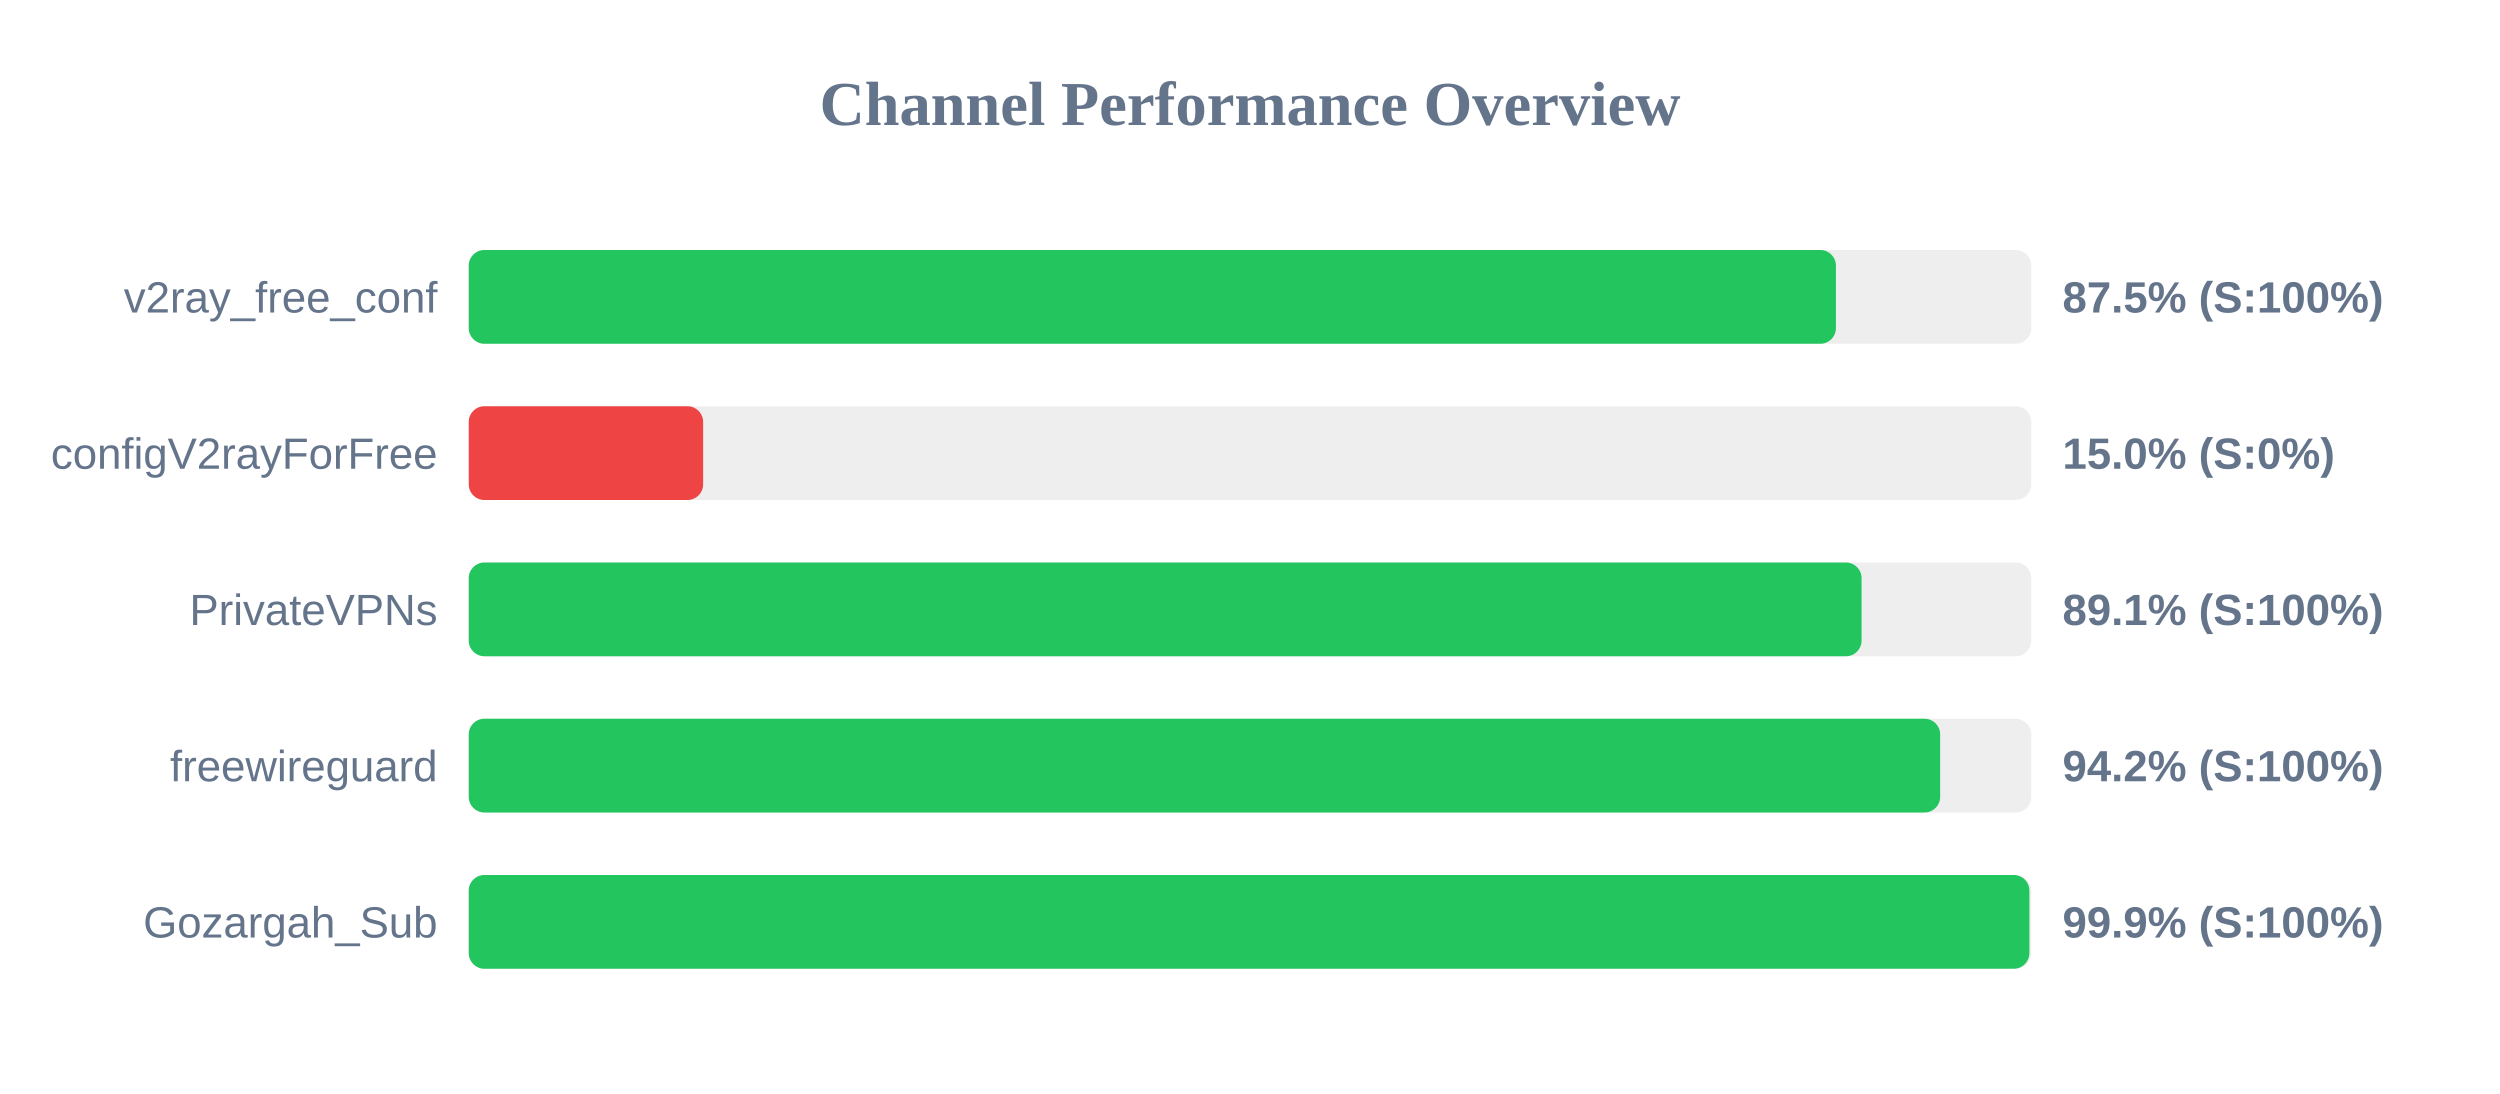
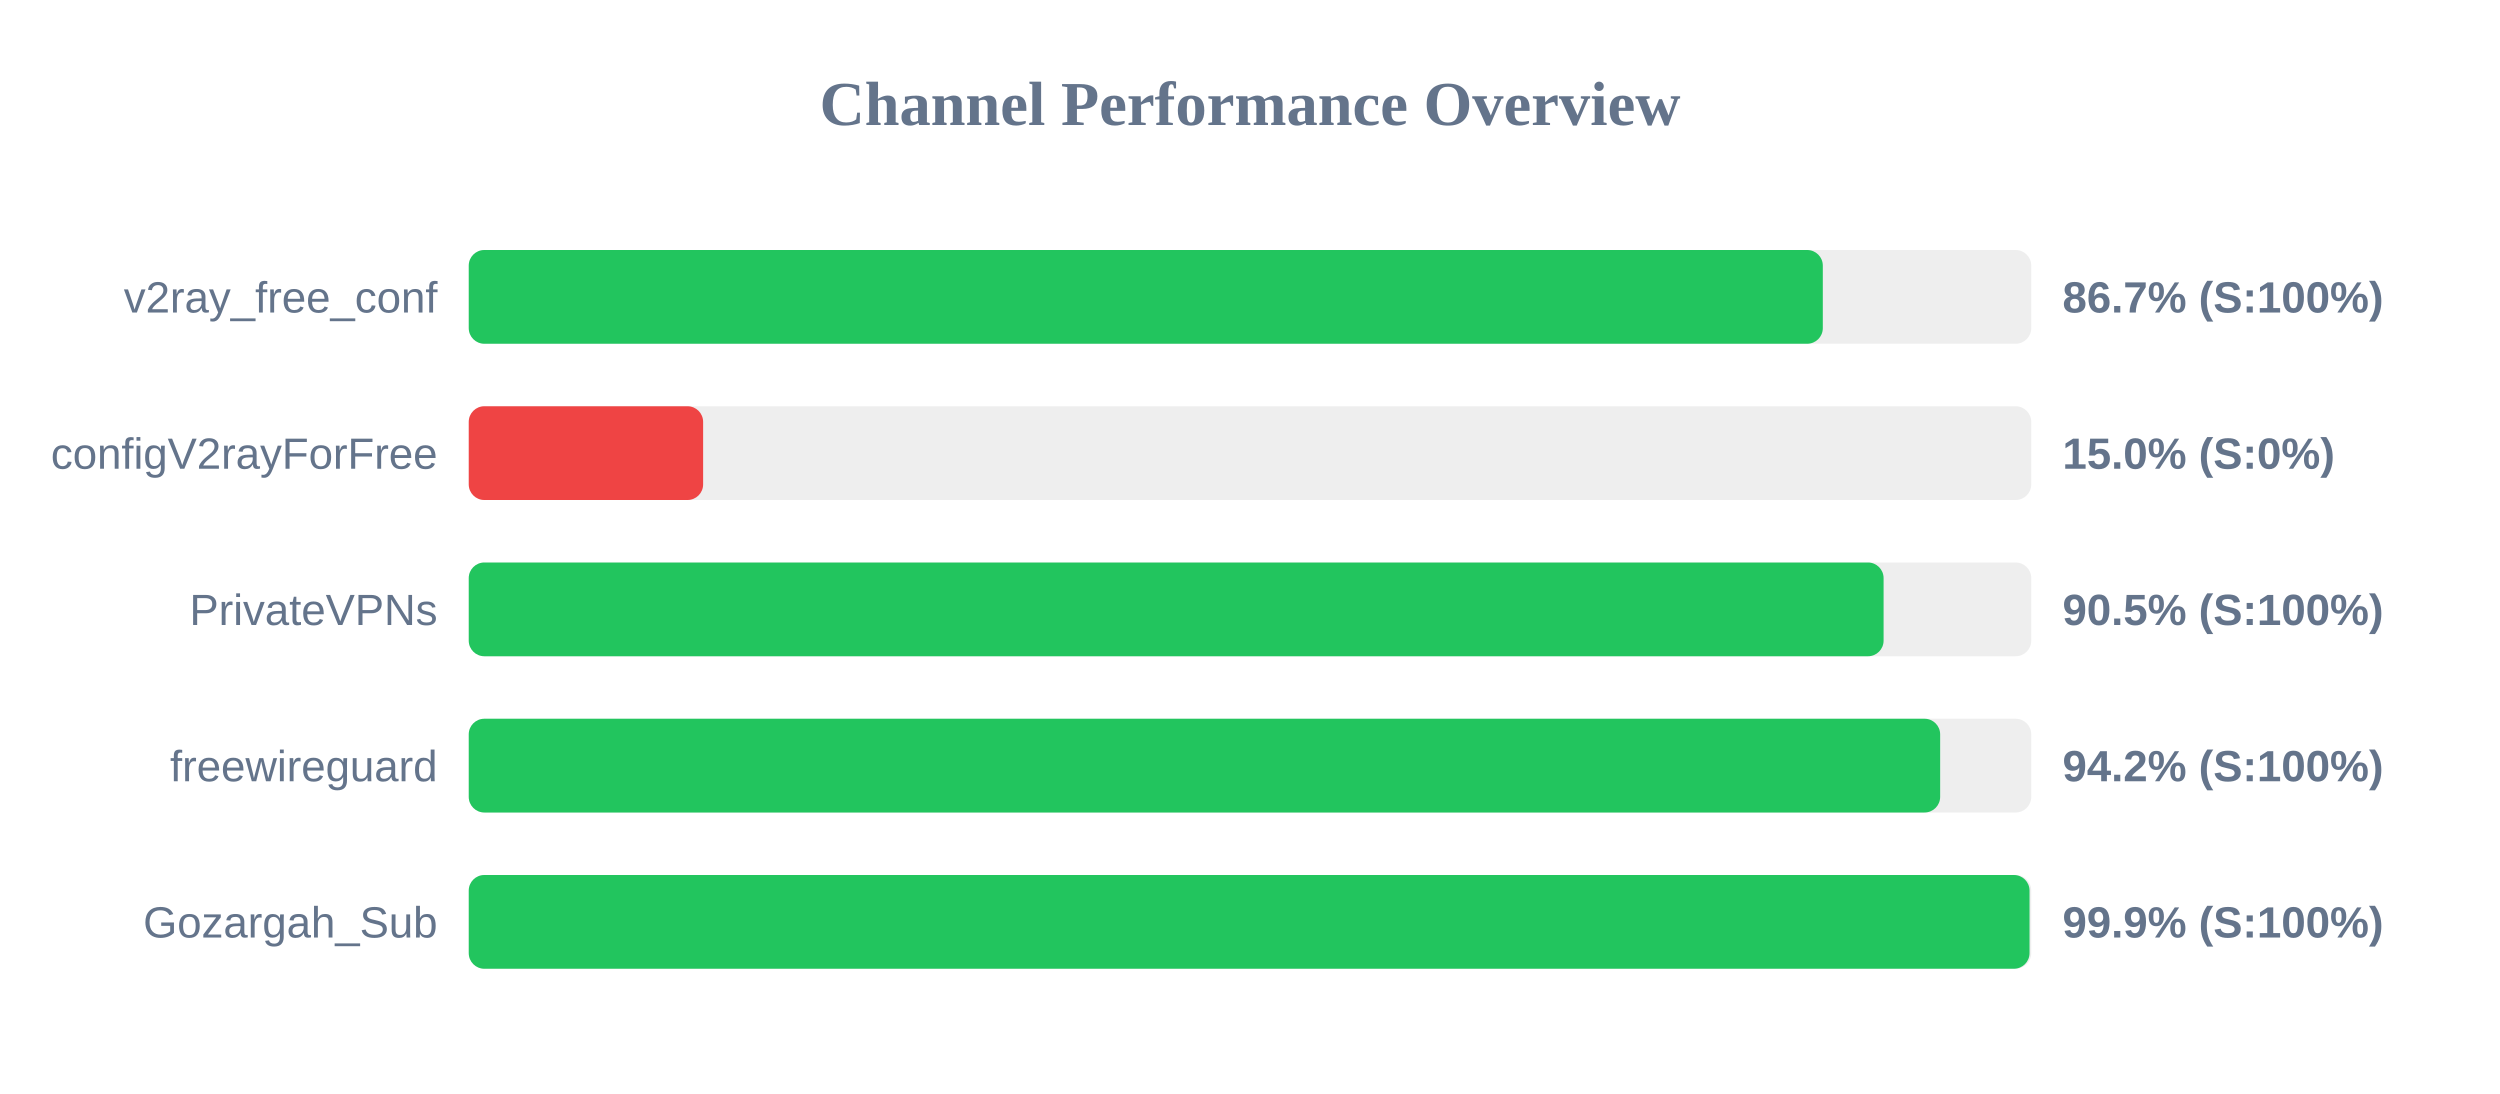
<svg xmlns="http://www.w3.org/2000/svg" width="800" height="350" version="1.1">
  <style>
        .row { font: 14px Arial; fill: #64748b; }
        .score { font: bold 14px Arial; fill: #64748b; }
    </style>
  <text x="400" y="40" text-anchor="middle" font-size="20px" font-weight="bold" fill="#64748b">Channel Performance Overview</text>
  <rect x="150" y="80" width="500" height="30" fill="#eee" rx="5" />
-   <rect x="150" y="80" width="437.5" height="30" fill="#22c55e" rx="5" />
+   <rect x="150" y="80" width="433.3" height="30" fill="#22c55e" rx="5" />
  <text x="140" y="100" text-anchor="end" class="row">v2ray_free_conf</text>
-   <text x="660" y="100" text-anchor="start" class="score">87.5% (S:100%)</text>
+   <text x="660" y="100" text-anchor="start" class="score">86.7% (S:100%)</text>
  <rect x="150" y="130" width="500" height="30" fill="#eee" rx="5" />
  <rect x="150" y="130" width="75.0" height="30" fill="#ef4444" rx="5" />
  <text x="140" y="150" text-anchor="end" class="row">configV2rayForFree</text>
  <text x="660" y="150" text-anchor="start" class="score">15.0% (S:0%)</text>
  <rect x="150" y="180" width="500" height="30" fill="#eee" rx="5" />
-   <rect x="150" y="180" width="445.7" height="30" fill="#22c55e" rx="5" />
+   <rect x="150" y="180" width="452.75" height="30" fill="#22c55e" rx="5" />
  <text x="140" y="200" text-anchor="end" class="row">PrivateVPNs</text>
-   <text x="660" y="200" text-anchor="start" class="score">89.1% (S:100%)</text>
+   <text x="660" y="200" text-anchor="start" class="score">90.5% (S:100%)</text>
  <rect x="150" y="230" width="500" height="30" fill="#eee" rx="5" />
  <rect x="150" y="230" width="470.85" height="30" fill="#22c55e" rx="5" />
  <text x="140" y="250" text-anchor="end" class="row">freewireguard</text>
  <text x="660" y="250" text-anchor="start" class="score">94.2% (S:100%)</text>
  <rect x="150" y="280" width="500" height="30" fill="#eee" rx="5" />
-   <rect x="150" y="280" width="499.4" height="30" fill="#22c55e" rx="5" />
+   <rect x="150" y="280" width="499.45" height="30" fill="#22c55e" rx="5" />
  <text x="140" y="300" text-anchor="end" class="row">Gozargah_Sub</text>
  <text x="660" y="300" text-anchor="start" class="score">99.9% (S:100%)</text>
</svg>
